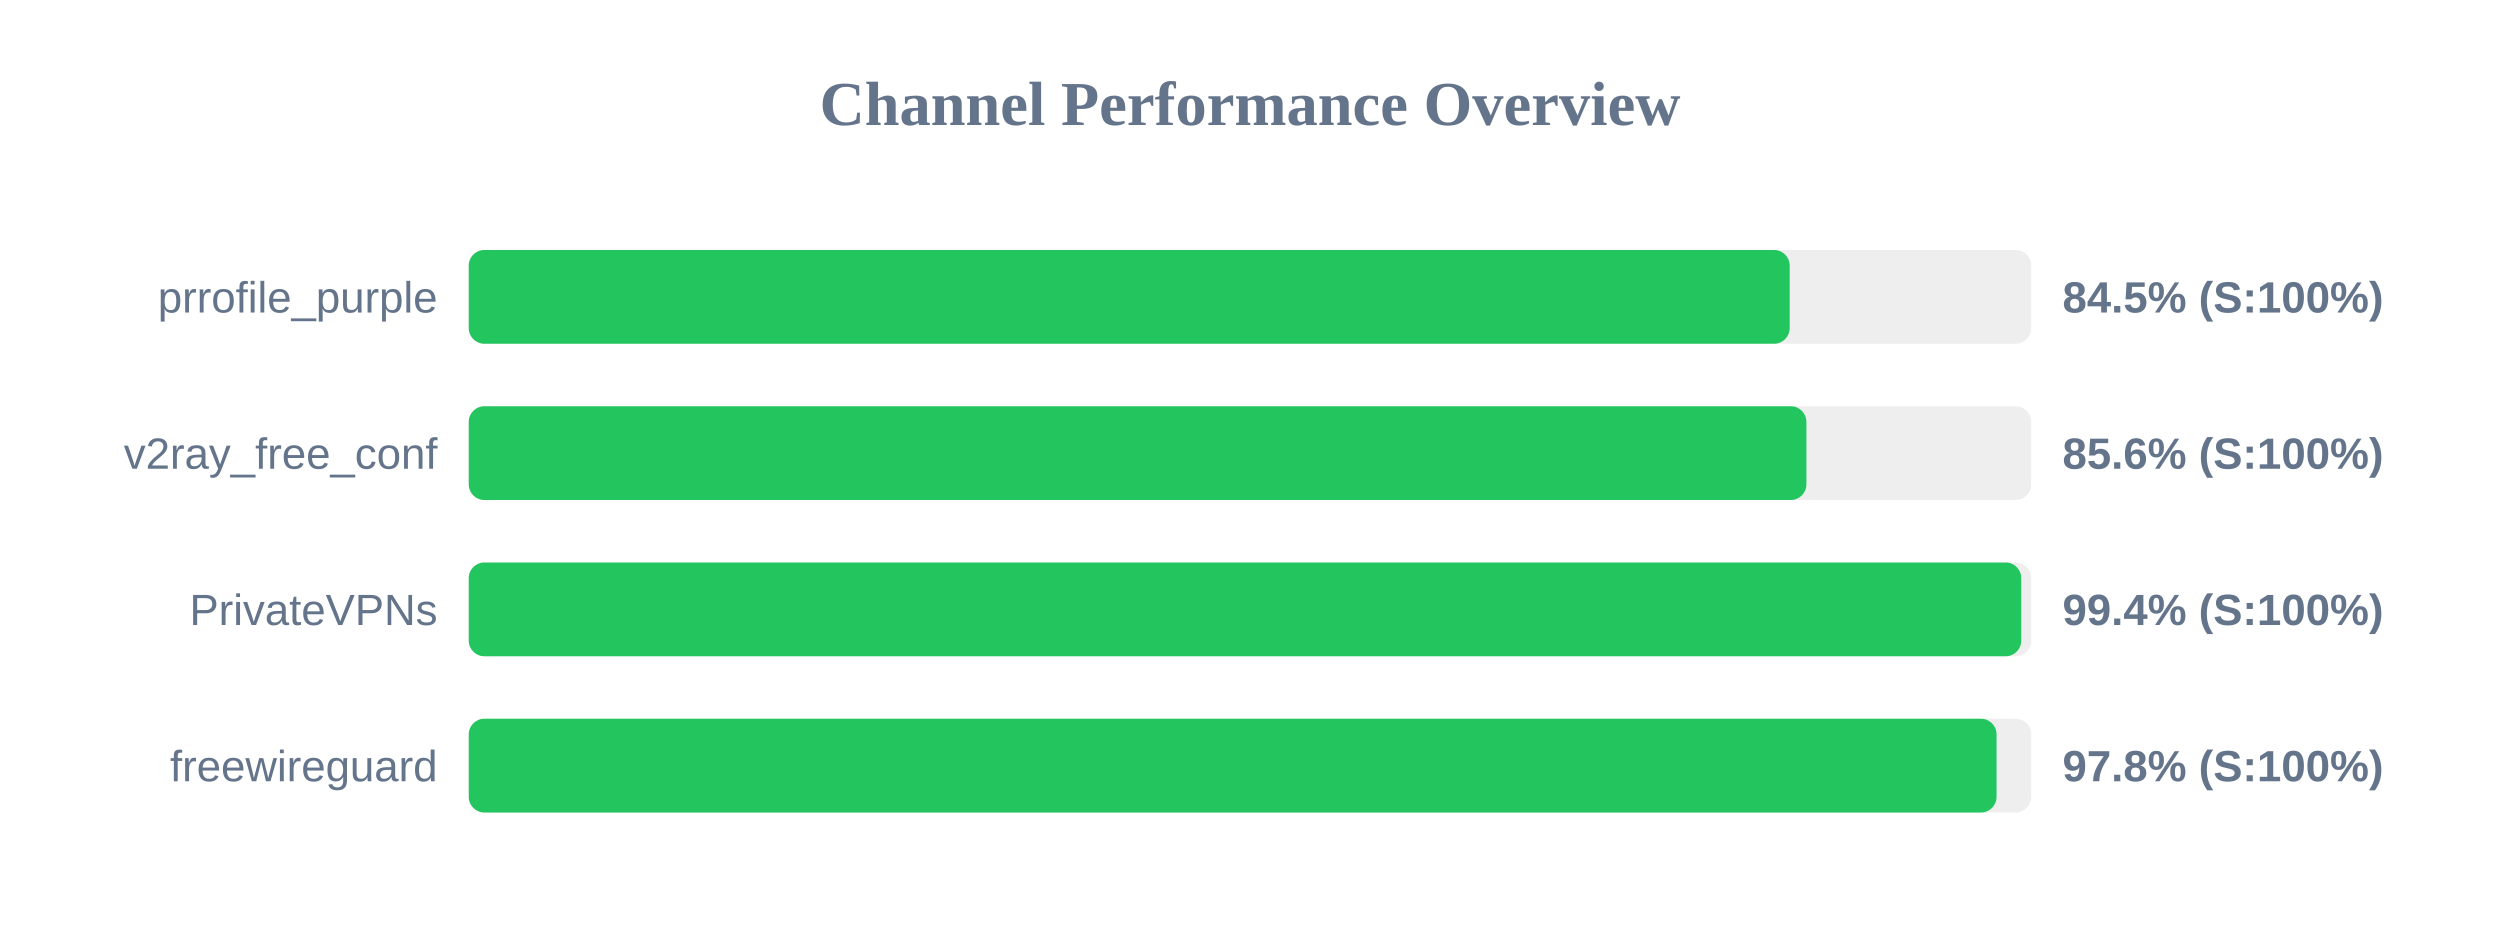
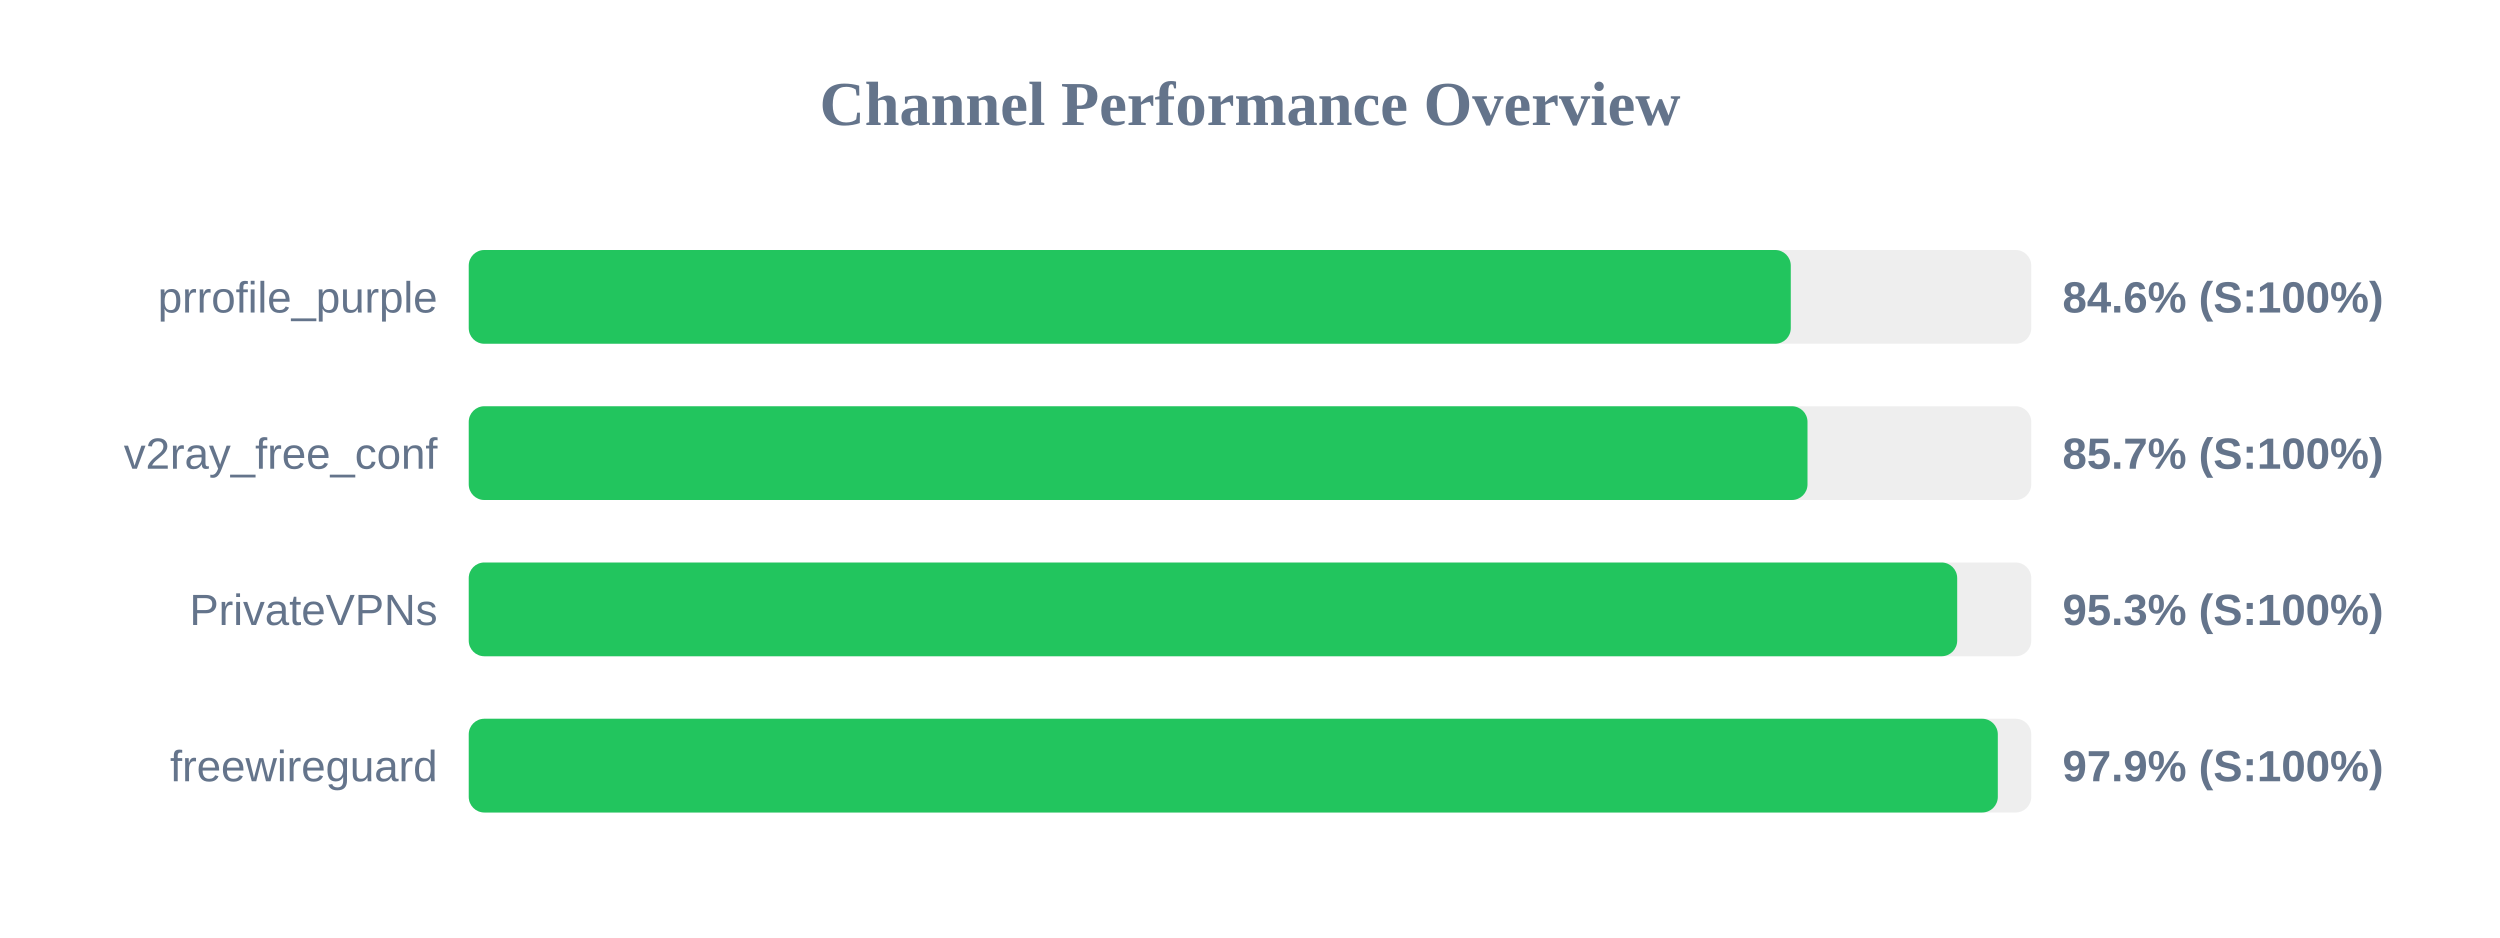
<svg xmlns="http://www.w3.org/2000/svg" width="800" height="300" version="1.1">
  <style>
        .row { font: 14px Arial; fill: #64748b; }
        .score { font: bold 14px Arial; fill: #64748b; }
    </style>
  <text x="400" y="40" text-anchor="middle" font-size="20px" font-weight="bold" fill="#64748b">Channel Performance Overview</text>
  <rect x="150" y="80" width="500" height="30" fill="#eee" rx="5" />
-   <rect x="150" y="80" width="422.7" height="30" fill="#22c55e" rx="5" />
+   <rect x="150" y="80" width="423.05" height="30" fill="#22c55e" rx="5" />
  <text x="140" y="100" text-anchor="end" class="row">prrofile_purple</text>
-   <text x="660" y="100" text-anchor="start" class="score">84.5% (S:100%)</text>
+   <text x="660" y="100" text-anchor="start" class="score">84.6% (S:100%)</text>
  <rect x="150" y="130" width="500" height="30" fill="#eee" rx="5" />
-   <rect x="150" y="130" width="428.05" height="30" fill="#22c55e" rx="5" />
+   <rect x="150" y="130" width="428.4" height="30" fill="#22c55e" rx="5" />
  <text x="140" y="150" text-anchor="end" class="row">v2ray_free_conf</text>
-   <text x="660" y="150" text-anchor="start" class="score">85.6% (S:100%)</text>
+   <text x="660" y="150" text-anchor="start" class="score">85.7% (S:100%)</text>
  <rect x="150" y="180" width="500" height="30" fill="#eee" rx="5" />
-   <rect x="150" y="180" width="496.8" height="30" fill="#22c55e" rx="5" />
+   <rect x="150" y="180" width="476.3" height="30" fill="#22c55e" rx="5" />
  <text x="140" y="200" text-anchor="end" class="row">PrivateVPNs</text>
-   <text x="660" y="200" text-anchor="start" class="score">99.4% (S:100%)</text>
+   <text x="660" y="200" text-anchor="start" class="score">95.3% (S:100%)</text>
  <rect x="150" y="230" width="500" height="30" fill="#eee" rx="5" />
-   <rect x="150" y="230" width="488.9" height="30" fill="#22c55e" rx="5" />
+   <rect x="150" y="230" width="489.3" height="30" fill="#22c55e" rx="5" />
  <text x="140" y="250" text-anchor="end" class="row">freewireguard</text>
-   <text x="660" y="250" text-anchor="start" class="score">97.8% (S:100%)</text>
+   <text x="660" y="250" text-anchor="start" class="score">97.9% (S:100%)</text>
</svg>
